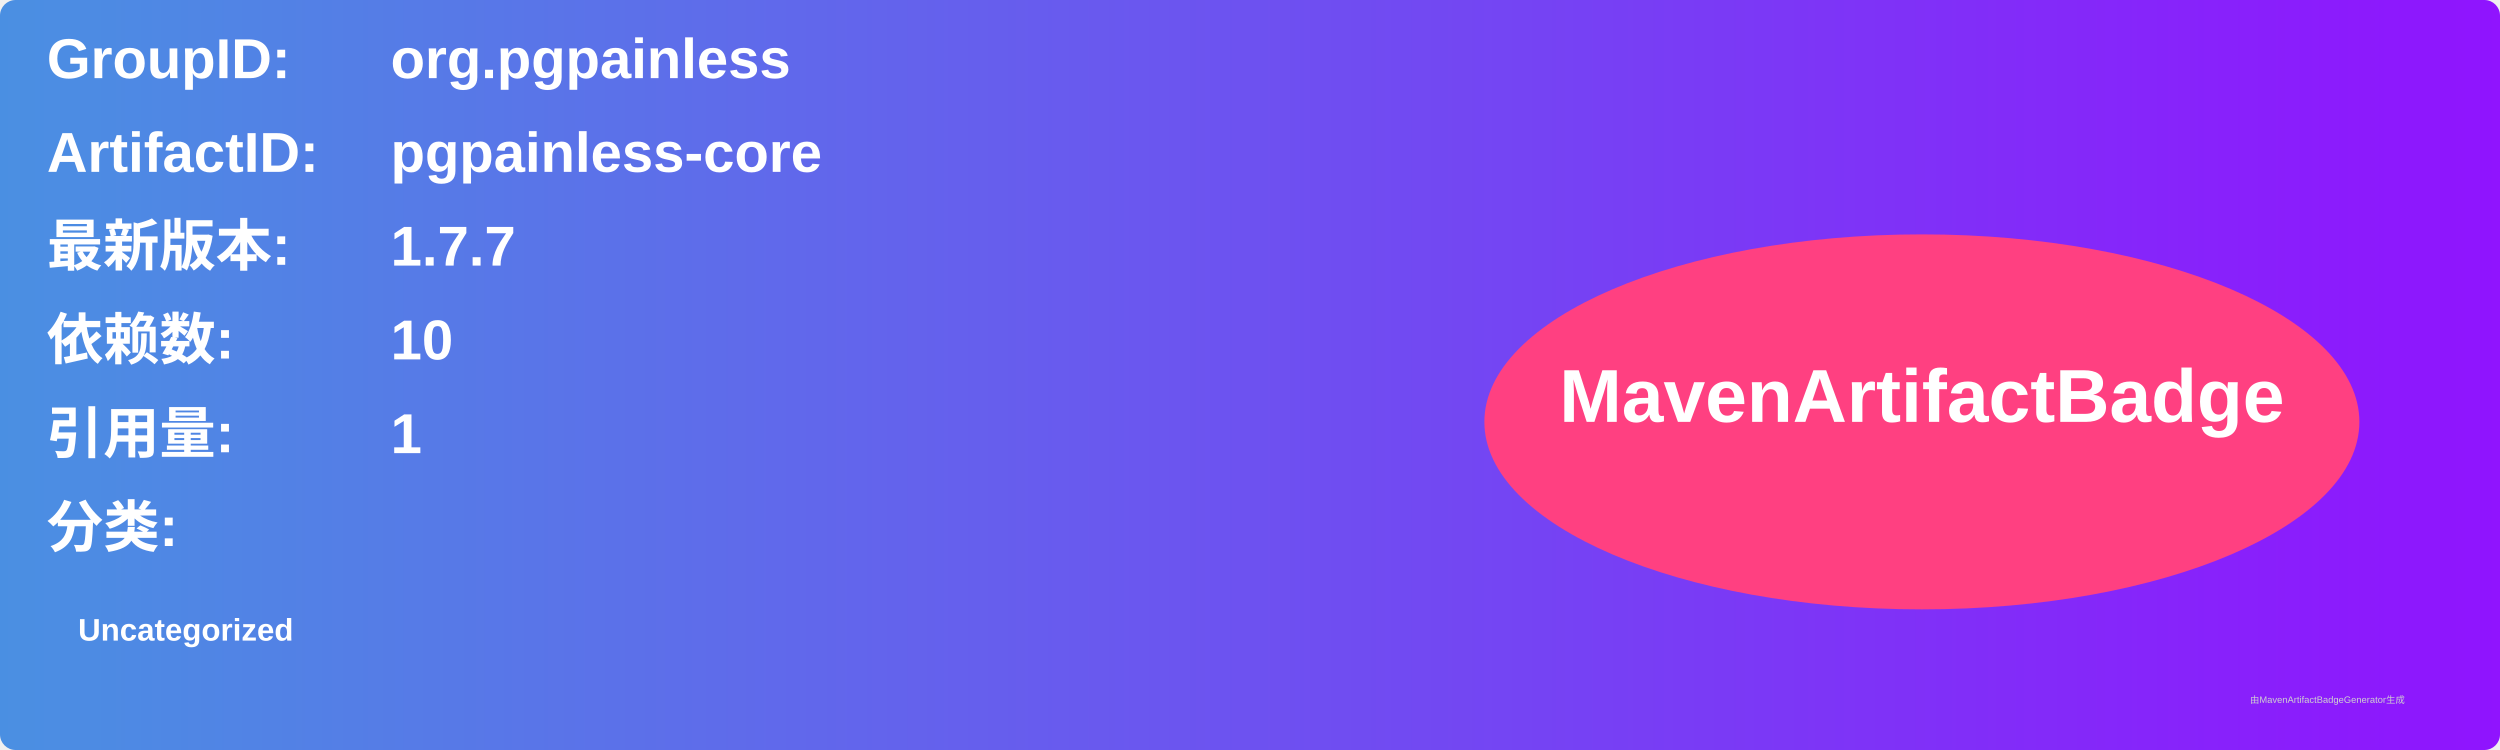
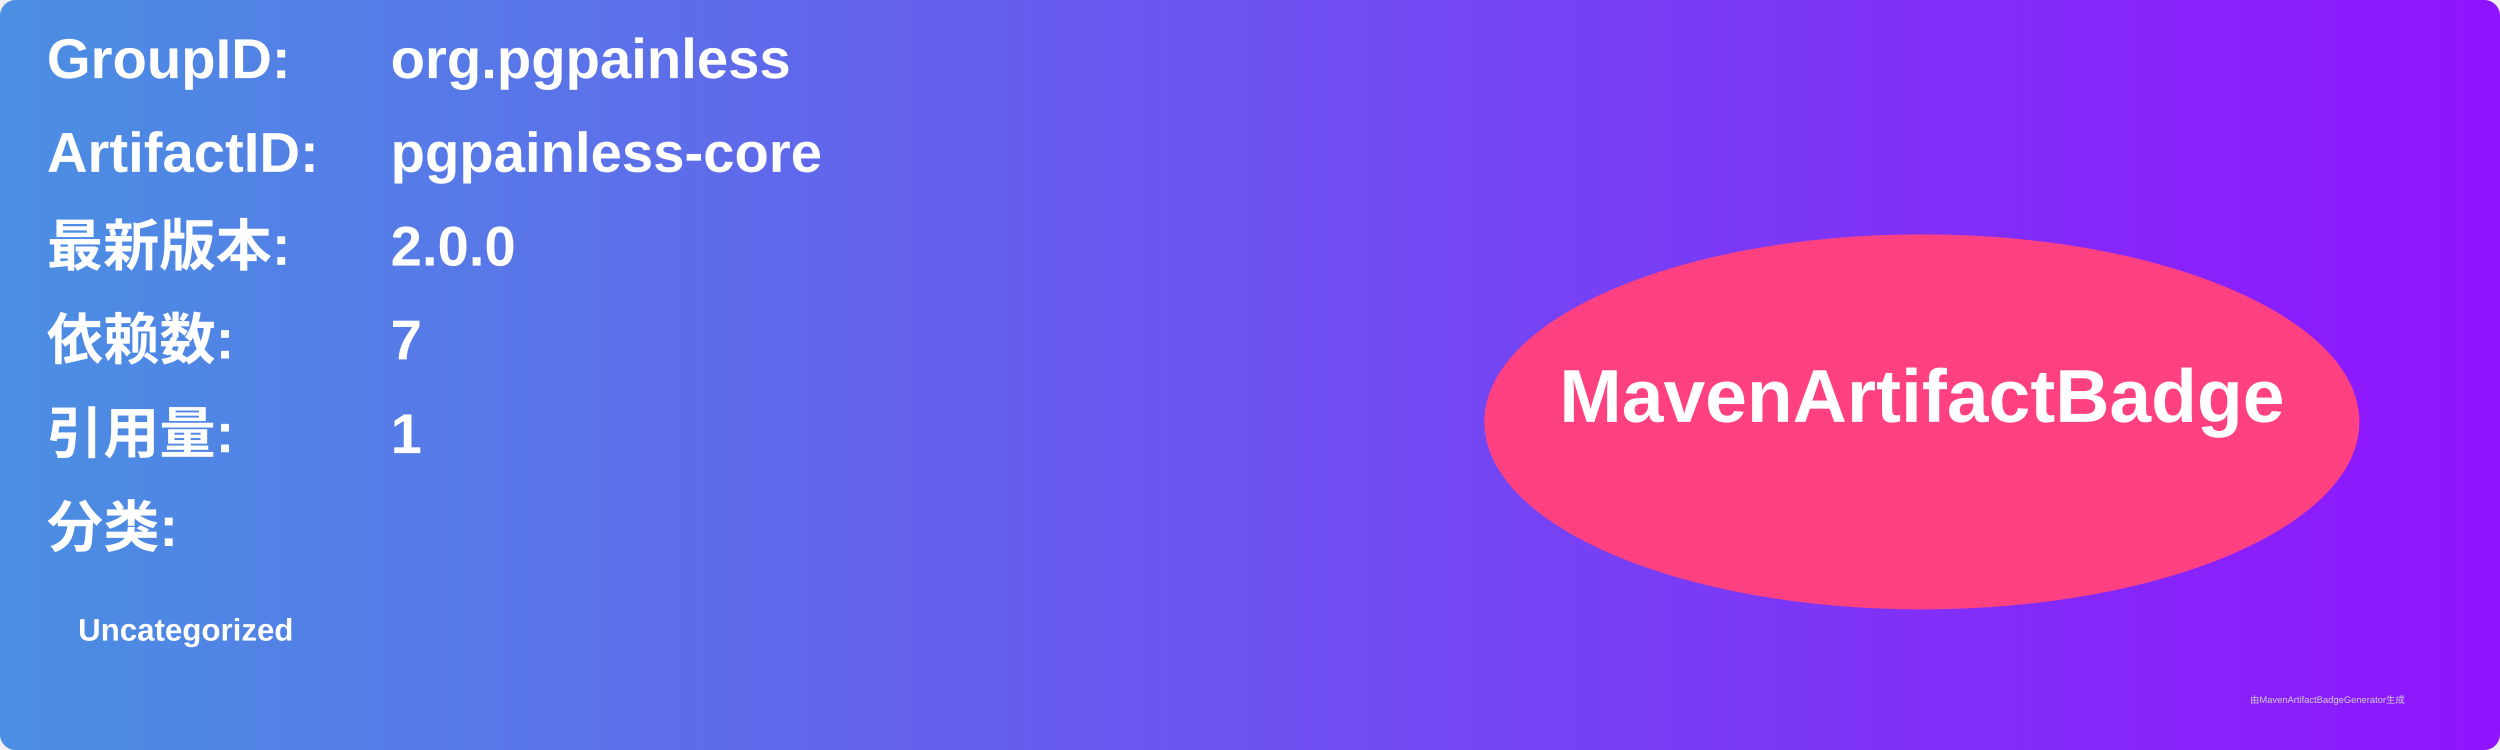
<svg xmlns="http://www.w3.org/2000/svg" width="800" height="240" viewBox="0 0 800 240">
  <linearGradient id="grad" x1="0%" y1="0%" x2="100%" y2="0%">
    <stop offset="0%" stop-color="#4a90e2" />
    <stop offset="100%" stop-color="#9013fe" />
  </linearGradient>
  <rect width="100%" height="100%" rx="5" ry="5" fill="url(#grad)" />
  <g transform="translate(15, 15)">
    <text x="0" y="10" font-family="Arial" font-size="18" fill="white" font-weight="bold" width="260">GroupID:</text>
    <text x="110" y="10" font-family="Arial" font-size="18" fill="white" font-weight="bold" width="460">org.pgpainless</text>
    <text x="0" y="40" font-family="Arial" font-size="18" fill="white" font-weight="bold" width="260">ArtifactID:</text>
    <text x="110" y="40" font-family="Arial" font-size="18" fill="white" font-weight="bold" width="460">pgpainless-core</text>
    <text x="0" y="70" font-family="Arial" font-size="18" fill="white" font-weight="bold">最新版本:</text>
    <text x="110" y="70" font-family="Arial" font-size="18" fill="white" font-weight="bold">
-       <tspan font-weight="bold">1.7.7</tspan>
+       <tspan font-weight="bold">2.0.0</tspan>
    </text>
    <text x="0" y="100" font-family="Arial" font-size="18" fill="white" font-weight="bold">依赖数: </text>
    <text x="110" y="100" font-family="Arial" font-size="18" fill="white">
-       <tspan font-weight="bold">10</tspan>
+       <tspan font-weight="bold">7</tspan>
    </text>
    <text x="0" y="130" font-family="Arial" font-size="18" fill="white" font-weight="bold">引用量: </text>
    <text x="110" y="130" font-family="Arial" font-size="18" fill="white">
      <tspan font-weight="bold">1</tspan>
    </text>
    <text x="0" y="160" font-family="Arial" font-size="18" fill="white" font-weight="bold">分类:</text>
    <text x="10" y="190" font-family="Arial" font-size="10" fill="white">
      <tspan font-weight="bold">Uncategorized</tspan>
    </text>
    <ellipse cx="600" cy="120" rx="140" ry="60" fill="#ff4081" />
    <text x="600" y="120" text-anchor="middle" font-family="Arial" font-size="24" fill="white" font-weight="bold">MavenArtifactBadge</text>
  </g>
  <text x="720" y="225" font-family="Arial" font-size="3" fill="#d0d0d0">由MavenArtifactBadgeGenerator生成</text>
</svg>
